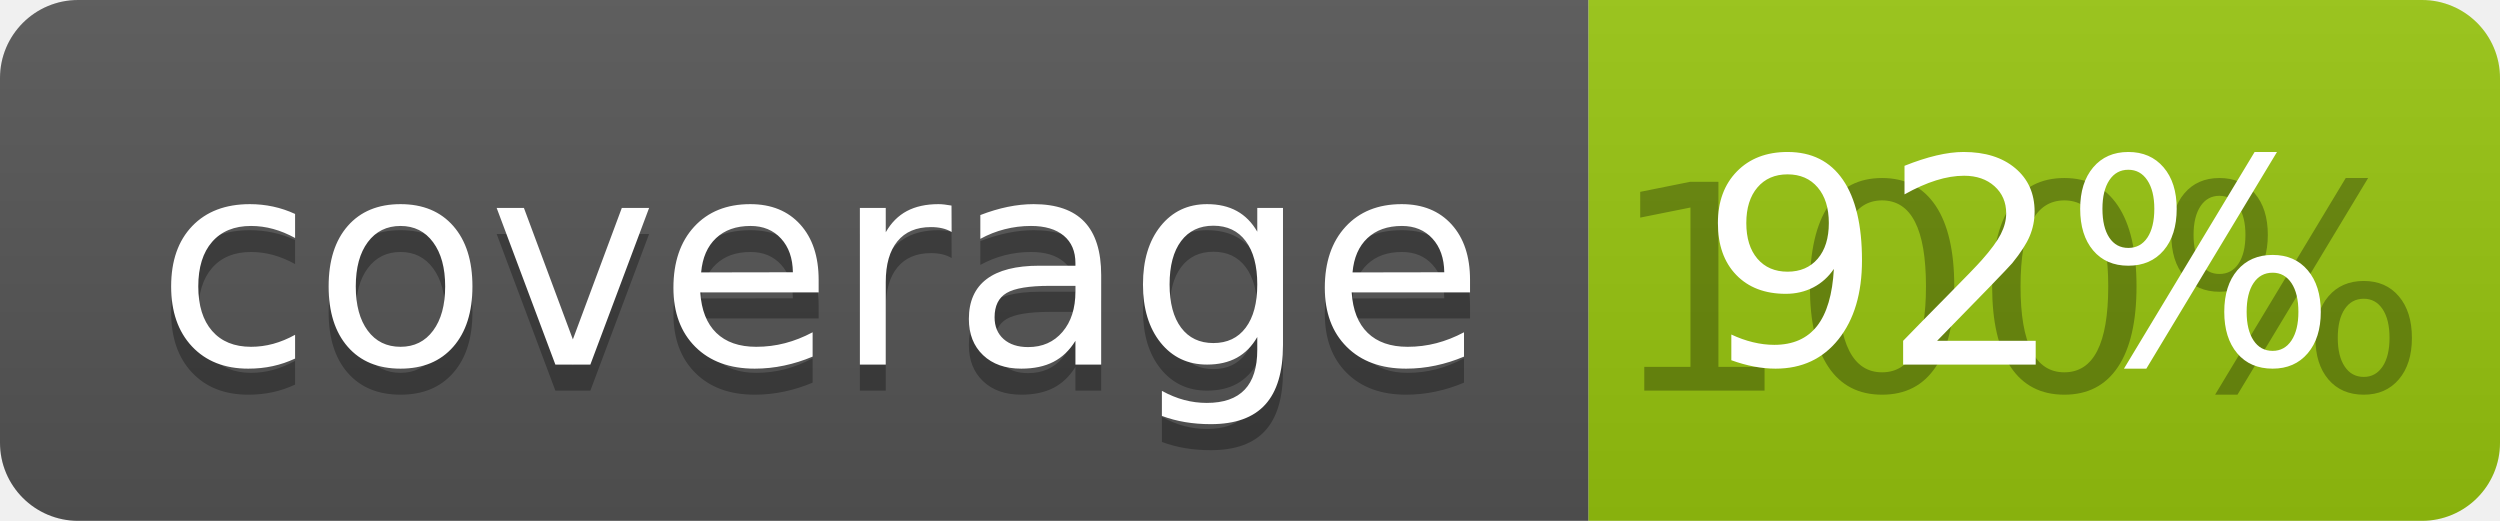
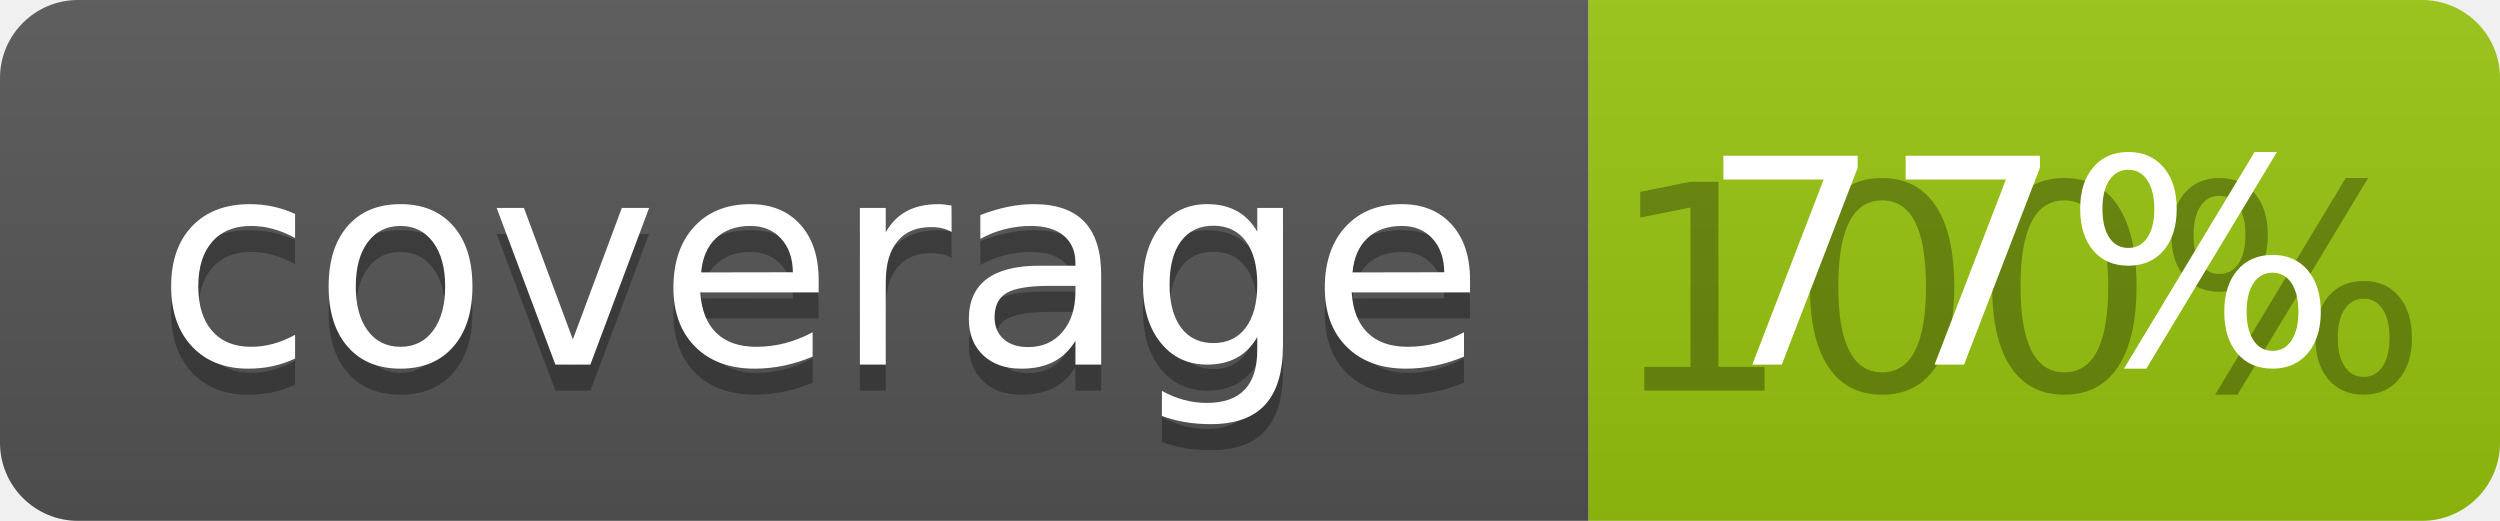
<svg xmlns="http://www.w3.org/2000/svg" width="96" height="20">
  <linearGradient id="b" x2="0" y2="100%">
    <stop offset="0" stop-color="#bbb" stop-opacity=".1" />
    <stop offset="1" stop-opacity=".1" />
  </linearGradient>
  <clipPath id="a">
    <rect width="96" height="20" rx="3" fill="#fff" />
  </clipPath>
  <g clip-path="url(#a)">
    <path fill="#555" d="M0 0h61v20H0z" />
    <path fill="#97C50F" d="M61 0h35v20H61z" />
    <path fill="url(#b)" d="M0 0h96v20H0z" />
  </g>
  <g fill="#fff" text-anchor="middle" font-family="DejaVu Sans,Verdana,Geneva,sans-serif" font-size="110">
    <text x="315" y="150" fill="#010101" fill-opacity=".3" transform="scale(.1)" textLength="510">coverage</text>
    <text x="315" y="140" transform="scale(.1)" textLength="510">coverage</text>
    <text x="775" y="150" fill="#010101" fill-opacity=".3" transform="scale(.1)" textLength="250">100%</text>
-     <text x="775" y="140" transform="scale(.1)" textLength="250">92%</text>
+     <text x="775" y="140" transform="scale(.1)" textLength="250">77%</text>
  </g>
</svg>
